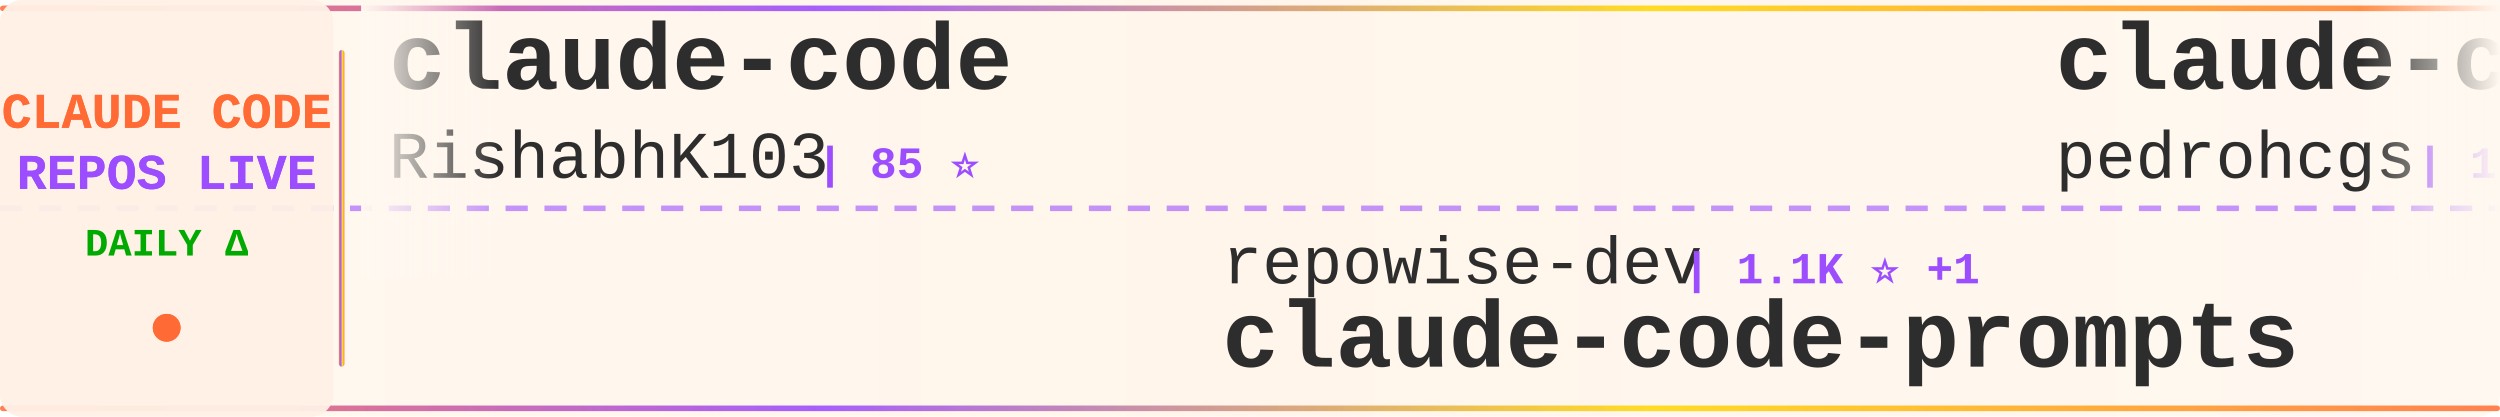
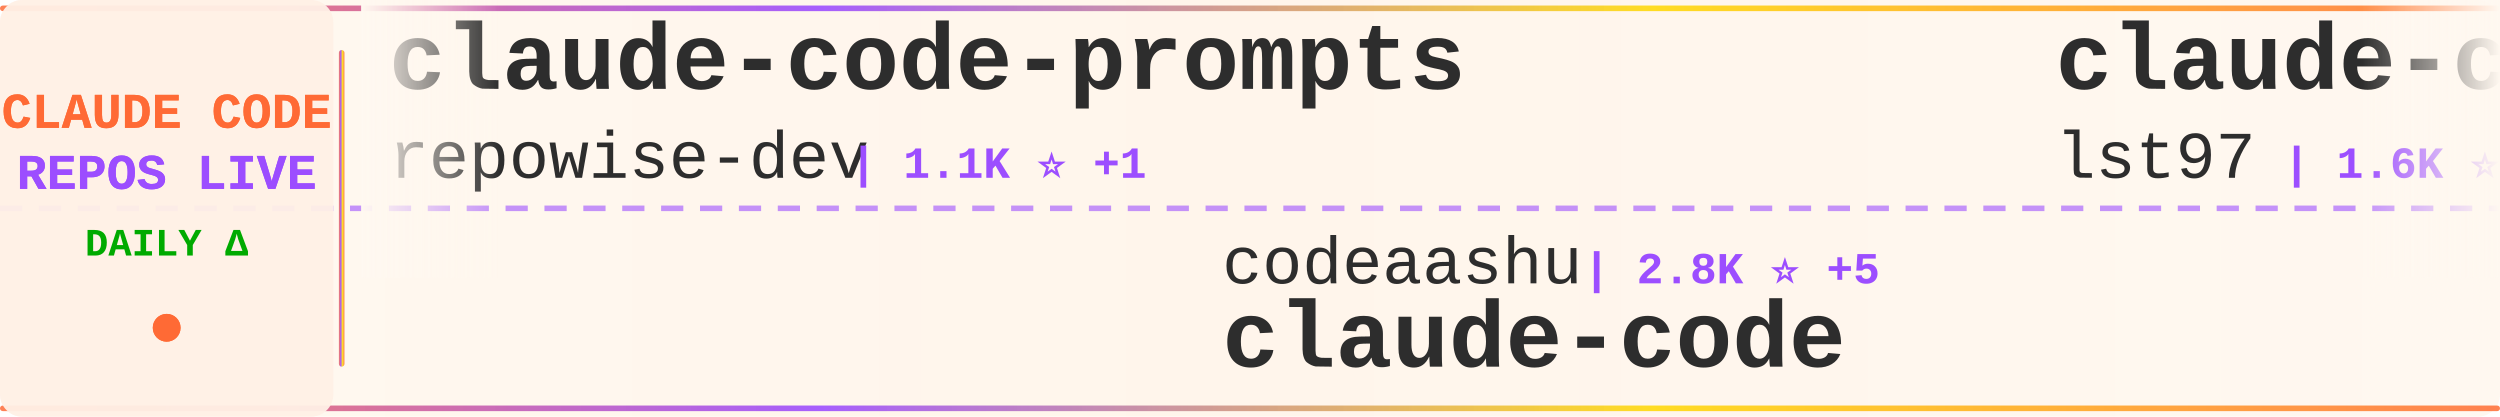
<svg xmlns="http://www.w3.org/2000/svg" width="900" height="150">
  <defs>
    <linearGradient id="tickerBg" x1="0%" y1="0%" x2="100%" y2="0%">
      <stop offset="0%" style="stop-color:#fff8f0;stop-opacity:0.98" />
      <stop offset="50%" style="stop-color:#fff5eb;stop-opacity:1" />
      <stop offset="100%" style="stop-color:#fff8f0;stop-opacity:0.98" />
    </linearGradient>
    <linearGradient id="borderGrad" x1="0%" y1="0%" x2="100%" y2="0%">
      <stop offset="0%" style="stop-color:#FF6B35;stop-opacity:0.85">
        <animate attributeName="stop-opacity" values="0.85;1;0.85" dur="2s" repeatCount="indefinite" />
      </stop>
      <stop offset="33%" style="stop-color:#9C4EFF;stop-opacity:0.9">
        <animate attributeName="stop-opacity" values="0.9;1;0.9" dur="2.2s" repeatCount="indefinite" />
      </stop>
      <stop offset="66%" style="stop-color:#FFD700;stop-opacity:0.85">
        <animate attributeName="stop-opacity" values="0.85;1;0.85" dur="1.8s" repeatCount="indefinite" />
      </stop>
      <stop offset="100%" style="stop-color:#FF6B35;stop-opacity:0.85">
        <animate attributeName="stop-opacity" values="0.85;1;0.85" dur="2s" repeatCount="indefinite" />
      </stop>
    </linearGradient>
    <filter id="textGlow">
      <feGaussianBlur stdDeviation="0.15" result="coloredBlur" />
      <feMerge>
        <feMergeNode in="coloredBlur" />
        <feMergeNode in="SourceGraphic" />
      </feMerge>
    </filter>
    <filter id="metricGlow">
      <feGaussianBlur stdDeviation="0.2" result="coloredBlur" />
      <feMerge>
        <feMergeNode in="coloredBlur" />
        <feMergeNode in="SourceGraphic" />
      </feMerge>
    </filter>
    <linearGradient id="leftFade" x1="0%" y1="0%" x2="100%" y2="0%">
      <stop offset="0%" style="stop-color:#fff8f0;stop-opacity:1" />
      <stop offset="100%" style="stop-color:#fff8f0;stop-opacity:0" />
    </linearGradient>
    <linearGradient id="rightFade" x1="0%" y1="0%" x2="100%" y2="0%">
      <stop offset="0%" style="stop-color:#fff8f0;stop-opacity:0" />
      <stop offset="100%" style="stop-color:#fff8f0;stop-opacity:1" />
    </linearGradient>
  </defs>
  <rect width="900" height="150" fill="url(#tickerBg)" rx="8" />
  <rect x="0" y="2" width="900" height="2" fill="url(#borderGrad)" rx="1" />
  <rect x="0" y="146" width="900" height="2" fill="url(#borderGrad)" rx="1" />
  <line x1="0" y1="75" x2="900" y2="75" stroke="#9C4EFF" stroke-width="2" stroke-dasharray="8 6" opacity="0.6" />
  <rect x="0" y="0" width="120" height="150" fill="#fff0e6" opacity="0.95" rx="8" />
  <text x="60" y="46" font-family="'Courier New', monospace" font-size="18" font-weight="bold" fill="#FF6B35" text-anchor="middle" filter="url(#textGlow)">
    CLAUDE CODE
  </text>
  <text x="60" y="68" font-family="'Courier New', monospace" font-size="18" font-weight="bold" fill="#9C4EFF" text-anchor="middle" filter="url(#textGlow)">
    REPOS LIVE
  </text>
  <text x="60" y="92" font-family="'Courier New', monospace" font-size="14" font-weight="bold" fill="#00aa00" text-anchor="middle">
    DAILY Δ
  </text>
  <circle cx="60" cy="118" r="5" fill="#FF6B35" filter="url(#metricGlow)">
    <animate attributeName="r" values="4;6;4" dur="1.5s" repeatCount="indefinite" />
    <animate attributeName="opacity" values="0.6;1;0.6" dur="1.5s" repeatCount="indefinite" />
  </circle>
  <rect x="122" y="18" width="2" height="114" fill="url(#borderGrad)" rx="1" />
  <clipPath id="tickerClip">
    <rect x="130" y="0" width="770" height="150" />
  </clipPath>
  <g clip-path="url(#tickerClip)">
    <g id="tickerItems">
      <animateTransform attributeName="transform" attributeType="XML" type="translate" from="0 0" to="-3000 0" dur="54s" repeatCount="indefinite" />
      <g transform="translate(0, 0)">
-         <text x="140" y="32" font-family="'Courier New', monospace" font-size="34" font-weight="bold" fill="#2d2d2d">claude-code</text>
-         <text x="140" y="64" font-family="'Courier New', monospace" font-size="24" font-weight="normal" fill="#2d2d2d" opacity="1.0">RishabhK103</text>
-         <text x="294" y="64" font-family="'Courier New', monospace" font-size="16" font-weight="bold" fill="#9C4EFF"> | 85 ⭐</text>
+         <text x="140" y="32" font-family="'Courier New', monospace" font-size="34" font-weight="bold" fill="#2d2d2d">claude-code-prompts</text>
+         <text x="140" y="64" font-family="'Courier New', monospace" font-size="24" font-weight="normal" fill="#2d2d2d" opacity="1.0">repowise-dev</text>
+         <text x="306" y="64" font-family="'Courier New', monospace" font-size="16" font-weight="bold" fill="#9C4EFF"> | 1.1K ⭐ +1</text>
      </g>
      <g transform="translate(300, 0)">
-         <text x="140" y="102" font-family="'Courier New', monospace" font-size="24" font-weight="normal" fill="#2d2d2d" opacity="1.0">repowise-dev</text>
-         <text x="306" y="102" font-family="'Courier New', monospace" font-size="16" font-weight="bold" fill="#9C4EFF"> | 1.1K ⭐ +1</text>
-         <text x="140" y="132" font-family="'Courier New', monospace" font-size="34" font-weight="bold" fill="#2d2d2d">claude-code-prompts</text>
+         <text x="140" y="102" font-family="'Courier New', monospace" font-size="24" font-weight="normal" fill="#2d2d2d" opacity="1.0">codeaashu</text>
+         <text x="270" y="102" font-family="'Courier New', monospace" font-size="16" font-weight="bold" fill="#9C4EFF"> | 2.8K ⭐ +5</text>
+         <text x="140" y="132" font-family="'Courier New', monospace" font-size="34" font-weight="bold" fill="#2d2d2d">claude-code</text>
      </g>
      <g transform="translate(600, 0)">
-         <text x="140" y="32" font-family="'Courier New', monospace" font-size="34" font-weight="bold" fill="#2d2d2d">claude-code-my-workflow</text>
-         <text x="140" y="64" font-family="'Courier New', monospace" font-size="24" font-weight="normal" fill="#2d2d2d" opacity="1.0">pedrohcgs</text>
-         <text x="270" y="64" font-family="'Courier New', monospace" font-size="16" font-weight="bold" fill="#9C4EFF"> | 1.2K ⭐ +4</text>
+         <text x="140" y="32" font-family="'Courier New', monospace" font-size="34" font-weight="bold" fill="#2d2d2d">claude-code-sub-agents</text>
+         <text x="140" y="64" font-family="'Courier New', monospace" font-size="24" font-weight="normal" fill="#2d2d2d" opacity="1.0">lst97</text>
+         <text x="222" y="64" font-family="'Courier New', monospace" font-size="16" font-weight="bold" fill="#9C4EFF"> | 1.6K ⭐</text>
      </g>
      <g transform="translate(900, 0)">
-         <text x="140" y="102" font-family="'Courier New', monospace" font-size="24" font-weight="normal" fill="#2d2d2d" opacity="1.0">alirezarezvani</text>
-         <text x="330" y="102" font-family="'Courier New', monospace" font-size="16" font-weight="bold" fill="#9C4EFF"> | 16.6K ⭐ +88</text>
-         <text x="140" y="132" font-family="'Courier New', monospace" font-size="34" font-weight="bold" fill="#2d2d2d">claude-skills</text>
+         <text x="140" y="102" font-family="'Courier New', monospace" font-size="24" font-weight="normal" fill="#2d2d2d" opacity="1.0">RichardAtCT</text>
+         <text x="294" y="102" font-family="'Courier New', monospace" font-size="16" font-weight="bold" fill="#9C4EFF"> | 2.7K ⭐ +4</text>
+         <text x="140" y="132" font-family="'Courier New', monospace" font-size="34" font-weight="bold" fill="#2d2d2d">claude-code-telegram</text>
      </g>
      <g transform="translate(1200, 0)">
-         <text x="140" y="32" font-family="'Courier New', monospace" font-size="34" font-weight="bold" fill="#2d2d2d">Claude-Code</text>
-         <text x="140" y="64" font-family="'Courier New', monospace" font-size="24" font-weight="normal" fill="#2d2d2d" opacity="1.0">KPR111</text>
-         <text x="234" y="64" font-family="'Courier New', monospace" font-size="16" font-weight="bold" fill="#9C4EFF"> | 18 ⭐</text>
+         <text x="140" y="32" font-family="'Courier New', monospace" font-size="34" font-weight="bold" fill="#2d2d2d">claude-code-from-source</text>
+         <text x="140" y="64" font-family="'Courier New', monospace" font-size="24" font-weight="normal" fill="#2d2d2d" opacity="1.0">alejandrobalderas</text>
+         <text x="366" y="64" font-family="'Courier New', monospace" font-size="16" font-weight="bold" fill="#9C4EFF"> | 2.2K ⭐ +2</text>
      </g>
      <g transform="translate(1500, 0)">
-         <text x="140" y="102" font-family="'Courier New', monospace" font-size="24" font-weight="normal" fill="#2d2d2d" opacity="1.0">luyao618</text>
-         <text x="258" y="102" font-family="'Courier New', monospace" font-size="16" font-weight="bold" fill="#9C4EFF"> | 1.5K ⭐ +2</text>
-         <text x="140" y="132" font-family="'Courier New', monospace" font-size="34" font-weight="bold" fill="#2d2d2d">Claude-Code-Source-Study</text>
+         <text x="140" y="102" font-family="'Courier New', monospace" font-size="24" font-weight="normal" fill="#2d2d2d" opacity="1.0">Windy3f3f3f3f</text>
+         <text x="318" y="102" font-family="'Courier New', monospace" font-size="16" font-weight="bold" fill="#9C4EFF"> | 2.5K ⭐ +6</text>
+         <text x="140" y="132" font-family="'Courier New', monospace" font-size="34" font-weight="bold" fill="#2d2d2d">how-claude-code-works</text>
      </g>
      <g transform="translate(1800, 0)">
-         <text x="140" y="32" font-family="'Courier New', monospace" font-size="34" font-weight="bold" fill="#2d2d2d">claude-code-action</text>
-         <text x="140" y="64" font-family="'Courier New', monospace" font-size="24" font-weight="normal" fill="#2d2d2d" opacity="1.0">anthropics</text>
-         <text x="282" y="64" font-family="'Courier New', monospace" font-size="16" font-weight="bold" fill="#9C4EFF"> | 7.8K ⭐ +9</text>
+         <text x="140" y="32" font-family="'Courier New', monospace" font-size="34" font-weight="bold" fill="#2d2d2d">awesome-claude-code-suba...</text>
+         <text x="140" y="64" font-family="'Courier New', monospace" font-size="24" font-weight="normal" fill="#2d2d2d" opacity="1.0">VoltAgent</text>
+         <text x="270" y="64" font-family="'Courier New', monospace" font-size="16" font-weight="bold" fill="#9C4EFF"> | 20.9K ⭐ +59</text>
      </g>
      <g transform="translate(2100, 0)">
-         <text x="140" y="102" font-family="'Courier New', monospace" font-size="24" font-weight="normal" fill="#2d2d2d" opacity="1.0">alejandrobalderas</text>
-         <text x="366" y="102" font-family="'Courier New', monospace" font-size="16" font-weight="bold" fill="#9C4EFF"> | 2.2K ⭐ +1</text>
-         <text x="140" y="132" font-family="'Courier New', monospace" font-size="34" font-weight="bold" fill="#2d2d2d">claude-code-from-source</text>
+         <text x="140" y="102" font-family="'Courier New', monospace" font-size="24" font-weight="normal" fill="#2d2d2d" opacity="1.0">ChrisWiles</text>
+         <text x="282" y="102" font-family="'Courier New', monospace" font-size="16" font-weight="bold" fill="#9C4EFF"> | 5.9K ⭐</text>
+         <text x="140" y="132" font-family="'Courier New', monospace" font-size="34" font-weight="bold" fill="#2d2d2d">claude-code-showcase</text>
      </g>
      <g transform="translate(2400, 0)">
-         <text x="140" y="32" font-family="'Courier New', monospace" font-size="34" font-weight="bold" fill="#2d2d2d">claude-code-sourcemap</text>
-         <text x="140" y="64" font-family="'Courier New', monospace" font-size="24" font-weight="normal" fill="#2d2d2d" opacity="1.0">Hyper66666</text>
-         <text x="282" y="64" font-family="'Courier New', monospace" font-size="16" font-weight="bold" fill="#9C4EFF"> | 215 ⭐</text>
+         <text x="140" y="32" font-family="'Courier New', monospace" font-size="34" font-weight="bold" fill="#2d2d2d">claude-code</text>
+         <text x="140" y="64" font-family="'Courier New', monospace" font-size="24" font-weight="normal" fill="#2d2d2d" opacity="1.0">freestylefly</text>
+         <text x="306" y="64" font-family="'Courier New', monospace" font-size="16" font-weight="bold" fill="#9C4EFF"> | 125 ⭐</text>
      </g>
      <g transform="translate(2700, 0)">
-         <text x="140" y="102" font-family="'Courier New', monospace" font-size="24" font-weight="normal" fill="#2d2d2d" opacity="1.0">AprilNEA</text>
-         <text x="258" y="102" font-family="'Courier New', monospace" font-size="16" font-weight="bold" fill="#9C4EFF"> | 384 ⭐</text>
-         <text x="140" y="132" font-family="'Courier New', monospace" font-size="34" font-weight="bold" fill="#2d2d2d">claude-code-source</text>
+         <text x="140" y="102" font-family="'Courier New', monospace" font-size="24" font-weight="normal" fill="#2d2d2d" opacity="1.0">huangserva</text>
+         <text x="282" y="102" font-family="'Courier New', monospace" font-size="16" font-weight="bold" fill="#9C4EFF"> | 592 ⭐ +1</text>
+         <text x="140" y="132" font-family="'Courier New', monospace" font-size="34" font-weight="bold" fill="#2d2d2d">claude-code-cli</text>
      </g>
      <g transform="translate(3000, 0)">
-         <text x="140" y="32" font-family="'Courier New', monospace" font-size="34" font-weight="bold" fill="#2d2d2d">claude-code</text>
-         <text x="140" y="64" font-family="'Courier New', monospace" font-size="24" font-weight="normal" fill="#2d2d2d" opacity="1.0">RishabhK103</text>
-         <text x="294" y="64" font-family="'Courier New', monospace" font-size="16" font-weight="bold" fill="#9C4EFF"> | 85 ⭐</text>
+         <text x="140" y="32" font-family="'Courier New', monospace" font-size="34" font-weight="bold" fill="#2d2d2d">claude-code-prompts</text>
+         <text x="140" y="64" font-family="'Courier New', monospace" font-size="24" font-weight="normal" fill="#2d2d2d" opacity="1.0">repowise-dev</text>
+         <text x="306" y="64" font-family="'Courier New', monospace" font-size="16" font-weight="bold" fill="#9C4EFF"> | 1.1K ⭐ +1</text>
      </g>
      <g transform="translate(3300, 0)">
-         <text x="140" y="102" font-family="'Courier New', monospace" font-size="24" font-weight="normal" fill="#2d2d2d" opacity="1.0">repowise-dev</text>
-         <text x="306" y="102" font-family="'Courier New', monospace" font-size="16" font-weight="bold" fill="#9C4EFF"> | 1.1K ⭐ +1</text>
-         <text x="140" y="132" font-family="'Courier New', monospace" font-size="34" font-weight="bold" fill="#2d2d2d">claude-code-prompts</text>
+         <text x="140" y="102" font-family="'Courier New', monospace" font-size="24" font-weight="normal" fill="#2d2d2d" opacity="1.0">codeaashu</text>
+         <text x="270" y="102" font-family="'Courier New', monospace" font-size="16" font-weight="bold" fill="#9C4EFF"> | 2.8K ⭐ +5</text>
+         <text x="140" y="132" font-family="'Courier New', monospace" font-size="34" font-weight="bold" fill="#2d2d2d">claude-code</text>
      </g>
      <g transform="translate(3600, 0)">
-         <text x="140" y="32" font-family="'Courier New', monospace" font-size="34" font-weight="bold" fill="#2d2d2d">claude-code-my-workflow</text>
-         <text x="140" y="64" font-family="'Courier New', monospace" font-size="24" font-weight="normal" fill="#2d2d2d" opacity="1.0">pedrohcgs</text>
-         <text x="270" y="64" font-family="'Courier New', monospace" font-size="16" font-weight="bold" fill="#9C4EFF"> | 1.2K ⭐ +4</text>
+         <text x="140" y="32" font-family="'Courier New', monospace" font-size="34" font-weight="bold" fill="#2d2d2d">claude-code-sub-agents</text>
+         <text x="140" y="64" font-family="'Courier New', monospace" font-size="24" font-weight="normal" fill="#2d2d2d" opacity="1.0">lst97</text>
+         <text x="222" y="64" font-family="'Courier New', monospace" font-size="16" font-weight="bold" fill="#9C4EFF"> | 1.6K ⭐</text>
      </g>
      <g transform="translate(3900, 0)">
-         <text x="140" y="102" font-family="'Courier New', monospace" font-size="24" font-weight="normal" fill="#2d2d2d" opacity="1.0">alirezarezvani</text>
-         <text x="330" y="102" font-family="'Courier New', monospace" font-size="16" font-weight="bold" fill="#9C4EFF"> | 16.6K ⭐ +88</text>
-         <text x="140" y="132" font-family="'Courier New', monospace" font-size="34" font-weight="bold" fill="#2d2d2d">claude-skills</text>
+         <text x="140" y="102" font-family="'Courier New', monospace" font-size="24" font-weight="normal" fill="#2d2d2d" opacity="1.0">RichardAtCT</text>
+         <text x="294" y="102" font-family="'Courier New', monospace" font-size="16" font-weight="bold" fill="#9C4EFF"> | 2.7K ⭐ +4</text>
+         <text x="140" y="132" font-family="'Courier New', monospace" font-size="34" font-weight="bold" fill="#2d2d2d">claude-code-telegram</text>
      </g>
    </g>
  </g>
  <rect x="130" y="0" width="50" height="100" fill="url(#leftFade)" />
  <rect x="850" y="0" width="50" height="100" fill="url(#rightFade)" />
</svg>
